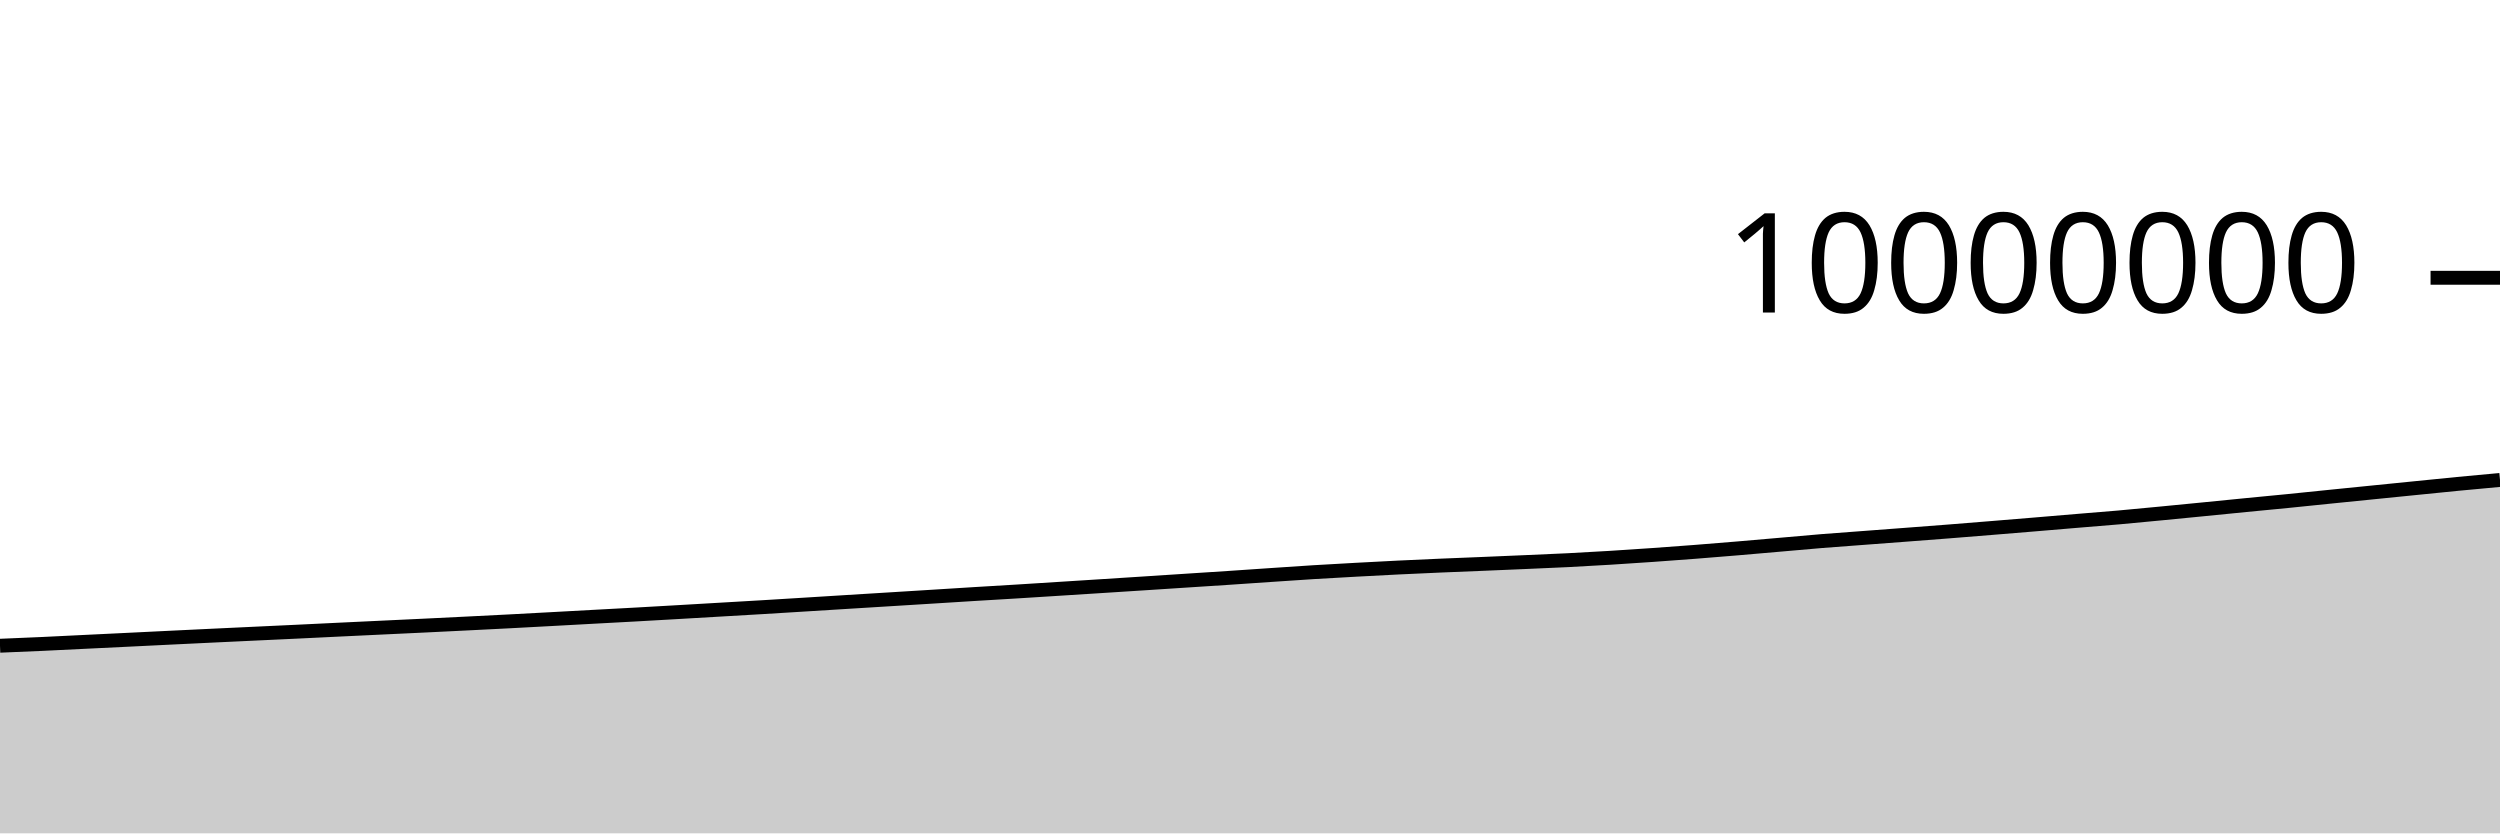
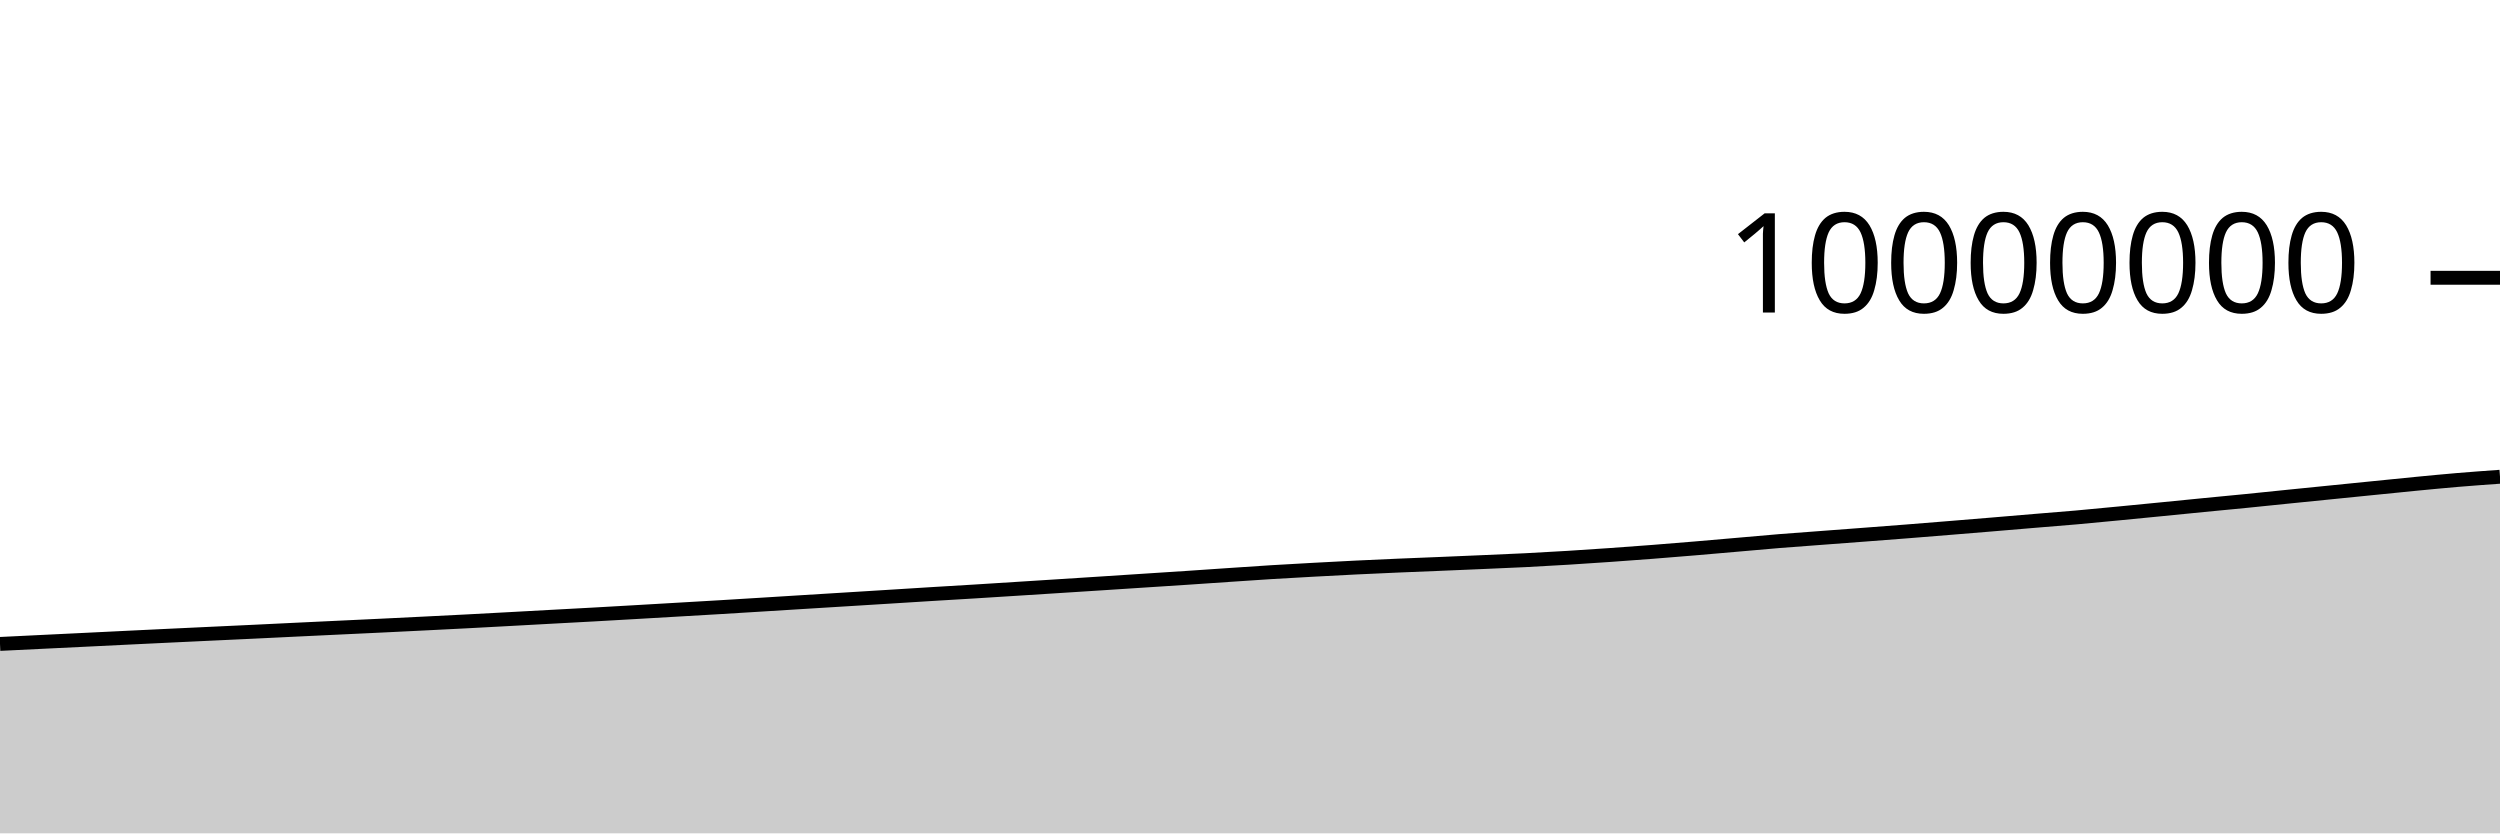
<svg xmlns="http://www.w3.org/2000/svg" viewBox="0 0 180 60">
  <g transform="translate(0,20)">
-     <path class="area" fill="rgba(0, 0, 0, 0.2)" d="M0,26.493C1.017,26.451,2.034,26.409,3.051,26.363C4.068,26.316,5.085,26.264,6.102,26.214C7.119,26.165,8.136,26.116,9.153,26.066C10.169,26.016,11.186,25.965,12.203,25.916C13.22,25.866,14.237,25.817,15.254,25.769C16.271,25.721,17.288,25.673,18.305,25.625C19.322,25.577,20.339,25.53,21.356,25.482C22.373,25.433,23.39,25.383,24.407,25.334C25.424,25.286,26.441,25.237,27.458,25.189C28.475,25.141,29.492,25.094,30.508,25.045C31.525,24.997,32.542,24.946,33.559,24.895C34.576,24.845,35.593,24.794,36.61,24.741C37.627,24.688,38.644,24.632,39.661,24.577C40.678,24.522,41.695,24.465,42.712,24.41C43.729,24.355,44.746,24.302,45.763,24.245C46.78,24.189,47.797,24.129,48.814,24.071C49.831,24.012,50.847,23.952,51.864,23.893C52.881,23.834,53.898,23.776,54.915,23.715C55.932,23.655,56.949,23.59,57.966,23.528C58.983,23.465,60,23.401,61.017,23.338C62.034,23.275,63.051,23.212,64.068,23.15C65.085,23.087,66.102,23.024,67.119,22.961C68.136,22.898,69.153,22.832,70.169,22.77C71.186,22.708,72.203,22.65,73.22,22.587C74.237,22.525,75.254,22.459,76.271,22.394C77.288,22.33,78.305,22.265,79.322,22.2C80.339,22.135,81.356,22.07,82.373,22.004C83.39,21.938,84.407,21.871,85.424,21.805C86.441,21.738,87.458,21.674,88.475,21.607C89.492,21.539,90.508,21.468,91.525,21.399C92.542,21.331,93.559,21.259,94.576,21.196C95.593,21.133,96.61,21.078,97.627,21.022C98.644,20.966,99.661,20.912,100.678,20.862C101.695,20.813,102.712,20.767,103.729,20.723C104.746,20.679,105.763,20.641,106.78,20.599C107.797,20.556,108.814,20.513,109.831,20.469C110.847,20.425,111.864,20.384,112.881,20.333C113.898,20.282,114.915,20.224,115.932,20.161C116.949,20.099,117.966,20.031,118.983,19.959C120,19.888,121.017,19.813,122.034,19.734C123.051,19.655,124.068,19.571,125.085,19.486C126.102,19.401,127.119,19.311,128.136,19.222C129.153,19.134,130.169,19.039,131.186,18.956C132.203,18.873,133.22,18.803,134.237,18.726C135.254,18.649,136.271,18.574,137.288,18.496C138.305,18.419,139.322,18.342,140.339,18.262C141.356,18.182,142.373,18.099,143.39,18.016C144.407,17.934,145.424,17.85,146.441,17.765C147.458,17.681,148.475,17.593,149.492,17.508C150.508,17.423,151.525,17.346,152.542,17.256C153.559,17.166,154.576,17.066,155.593,16.968C156.61,16.871,157.627,16.77,158.644,16.67C159.661,16.57,160.678,16.467,161.695,16.367C162.712,16.267,163.729,16.173,164.746,16.072C165.763,15.97,166.78,15.863,167.797,15.76C168.814,15.657,169.831,15.555,170.847,15.453C171.864,15.351,172.881,15.248,173.898,15.146C174.915,15.044,175.932,14.938,176.949,14.84C177.966,14.742,178.983,14.649,180,14.557L180,40C178.983,40,177.966,40,176.949,40C175.932,40,174.915,40,173.898,40C172.881,40,171.864,40,170.847,40C169.831,40,168.814,40,167.797,40C166.78,40,165.763,40,164.746,40C163.729,40,162.712,40,161.695,40C160.678,40,159.661,40,158.644,40C157.627,40,156.61,40,155.593,40C154.576,40,153.559,40,152.542,40C151.525,40,150.508,40,149.492,40C148.475,40,147.458,40,146.441,40C145.424,40,144.407,40,143.39,40C142.373,40,141.356,40,140.339,40C139.322,40,138.305,40,137.288,40C136.271,40,135.254,40,134.237,40C133.22,40,132.203,40,131.186,40C130.169,40,129.153,40,128.136,40C127.119,40,126.102,40,125.085,40C124.068,40,123.051,40,122.034,40C121.017,40,120,40,118.983,40C117.966,40,116.949,40,115.932,40C114.915,40,113.898,40,112.881,40C111.864,40,110.847,40,109.831,40C108.814,40,107.797,40,106.78,40C105.763,40,104.746,40,103.729,40C102.712,40,101.695,40,100.678,40C99.661,40,98.644,40,97.627,40C96.61,40,95.593,40,94.576,40C93.559,40,92.542,40,91.525,40C90.508,40,89.492,40,88.475,40C87.458,40,86.441,40,85.424,40C84.407,40,83.39,40,82.373,40C81.356,40,80.339,40,79.322,40C78.305,40,77.288,40,76.271,40C75.254,40,74.237,40,73.22,40C72.203,40,71.186,40,70.169,40C69.153,40,68.136,40,67.119,40C66.102,40,65.085,40,64.068,40C63.051,40,62.034,40,61.017,40C60,40,58.983,40,57.966,40C56.949,40,55.932,40,54.915,40C53.898,40,52.881,40,51.864,40C50.847,40,49.831,40,48.814,40C47.797,40,46.78,40,45.763,40C44.746,40,43.729,40,42.712,40C41.695,40,40.678,40,39.661,40C38.644,40,37.627,40,36.61,40C35.593,40,34.576,40,33.559,40C32.542,40,31.525,40,30.508,40C29.492,40,28.475,40,27.458,40C26.441,40,25.424,40,24.407,40C23.39,40,22.373,40,21.356,40C20.339,40,19.322,40,18.305,40C17.288,40,16.271,40,15.254,40C14.237,40,13.22,40,12.203,40C11.186,40,10.169,40,9.153,40C8.136,40,7.119,40,6.102,40C5.085,40,4.068,40,3.051,40C2.034,40,1.017,40,0,40Z" />
-     <path class="line" stroke="black" fill="none" d="M0,26.493C1.017,26.451,2.034,26.409,3.051,26.363C4.068,26.316,5.085,26.264,6.102,26.214C7.119,26.165,8.136,26.116,9.153,26.066C10.169,26.016,11.186,25.965,12.203,25.916C13.22,25.866,14.237,25.817,15.254,25.769C16.271,25.721,17.288,25.673,18.305,25.625C19.322,25.577,20.339,25.53,21.356,25.482C22.373,25.433,23.39,25.383,24.407,25.334C25.424,25.286,26.441,25.237,27.458,25.189C28.475,25.141,29.492,25.094,30.508,25.045C31.525,24.997,32.542,24.946,33.559,24.895C34.576,24.845,35.593,24.794,36.61,24.741C37.627,24.688,38.644,24.632,39.661,24.577C40.678,24.522,41.695,24.465,42.712,24.41C43.729,24.355,44.746,24.302,45.763,24.245C46.78,24.189,47.797,24.129,48.814,24.071C49.831,24.012,50.847,23.952,51.864,23.893C52.881,23.834,53.898,23.776,54.915,23.715C55.932,23.655,56.949,23.59,57.966,23.528C58.983,23.465,60,23.401,61.017,23.338C62.034,23.275,63.051,23.212,64.068,23.15C65.085,23.087,66.102,23.024,67.119,22.961C68.136,22.898,69.153,22.832,70.169,22.77C71.186,22.708,72.203,22.65,73.22,22.587C74.237,22.525,75.254,22.459,76.271,22.394C77.288,22.33,78.305,22.265,79.322,22.2C80.339,22.135,81.356,22.07,82.373,22.004C83.39,21.938,84.407,21.871,85.424,21.805C86.441,21.738,87.458,21.674,88.475,21.607C89.492,21.539,90.508,21.468,91.525,21.399C92.542,21.331,93.559,21.259,94.576,21.196C95.593,21.133,96.61,21.078,97.627,21.022C98.644,20.966,99.661,20.912,100.678,20.862C101.695,20.813,102.712,20.767,103.729,20.723C104.746,20.679,105.763,20.641,106.78,20.599C107.797,20.556,108.814,20.513,109.831,20.469C110.847,20.425,111.864,20.384,112.881,20.333C113.898,20.282,114.915,20.224,115.932,20.161C116.949,20.099,117.966,20.031,118.983,19.959C120,19.888,121.017,19.813,122.034,19.734C123.051,19.655,124.068,19.571,125.085,19.486C126.102,19.401,127.119,19.311,128.136,19.222C129.153,19.134,130.169,19.039,131.186,18.956C132.203,18.873,133.22,18.803,134.237,18.726C135.254,18.649,136.271,18.574,137.288,18.496C138.305,18.419,139.322,18.342,140.339,18.262C141.356,18.182,142.373,18.099,143.39,18.016C144.407,17.934,145.424,17.85,146.441,17.765C147.458,17.681,148.475,17.593,149.492,17.508C150.508,17.423,151.525,17.346,152.542,17.256C153.559,17.166,154.576,17.066,155.593,16.968C156.61,16.871,157.627,16.77,158.644,16.67C159.661,16.57,160.678,16.467,161.695,16.367C162.712,16.267,163.729,16.173,164.746,16.072C165.763,15.97,166.78,15.863,167.797,15.76C168.814,15.657,169.831,15.555,170.847,15.453C171.864,15.351,172.881,15.248,173.898,15.146C174.915,15.044,175.932,14.938,176.949,14.84C177.966,14.742,178.983,14.649,180,14.557" />
+     <path class="area" fill="rgba(0, 0, 0, 0.2)" d="M0,26.363C1.017,26.313,2.034,26.264,3.051,26.214C4.068,26.165,5.085,26.116,6.102,26.066C7.119,26.016,8.136,25.965,9.153,25.916C10.169,25.866,11.186,25.817,12.203,25.769C13.22,25.721,14.237,25.673,15.254,25.625C16.271,25.577,17.288,25.53,18.305,25.482C19.322,25.433,20.339,25.383,21.356,25.334C22.373,25.286,23.39,25.237,24.407,25.189C25.424,25.141,26.441,25.094,27.458,25.045C28.475,24.997,29.492,24.946,30.508,24.895C31.525,24.845,32.542,24.794,33.559,24.741C34.576,24.688,35.593,24.632,36.61,24.577C37.627,24.522,38.644,24.465,39.661,24.41C40.678,24.355,41.695,24.302,42.712,24.245C43.729,24.189,44.746,24.129,45.763,24.071C46.78,24.012,47.797,23.952,48.814,23.893C49.831,23.834,50.847,23.776,51.864,23.715C52.881,23.655,53.898,23.59,54.915,23.528C55.932,23.465,56.949,23.401,57.966,23.338C58.983,23.275,60,23.212,61.017,23.15C62.034,23.087,63.051,23.024,64.068,22.961C65.085,22.898,66.102,22.832,67.119,22.77C68.136,22.708,69.153,22.65,70.169,22.587C71.186,22.525,72.203,22.459,73.22,22.394C74.237,22.33,75.254,22.265,76.271,22.2C77.288,22.135,78.305,22.07,79.322,22.004C80.339,21.938,81.356,21.871,82.373,21.805C83.39,21.738,84.407,21.674,85.424,21.607C86.441,21.539,87.458,21.468,88.475,21.399C89.492,21.331,90.508,21.259,91.525,21.196C92.542,21.133,93.559,21.078,94.576,21.022C95.593,20.966,96.61,20.912,97.627,20.862C98.644,20.813,99.661,20.767,100.678,20.723C101.695,20.679,102.712,20.641,103.729,20.599C104.746,20.556,105.763,20.513,106.78,20.469C107.797,20.425,108.814,20.384,109.831,20.333C110.847,20.282,111.864,20.224,112.881,20.161C113.898,20.099,114.915,20.031,115.932,19.959C116.949,19.888,117.966,19.813,118.983,19.734C120,19.655,121.017,19.571,122.034,19.486C123.051,19.401,124.068,19.311,125.085,19.222C126.102,19.134,127.119,19.039,128.136,18.956C129.153,18.873,130.169,18.803,131.186,18.726C132.203,18.649,133.22,18.574,134.237,18.496C135.254,18.419,136.271,18.342,137.288,18.262C138.305,18.182,139.322,18.099,140.339,18.016C141.356,17.934,142.373,17.85,143.39,17.765C144.407,17.681,145.424,17.593,146.441,17.508C147.458,17.423,148.475,17.346,149.492,17.256C150.508,17.166,151.525,17.066,152.542,16.968C153.559,16.871,154.576,16.77,155.593,16.67C156.61,16.57,157.627,16.467,158.644,16.367C159.661,16.267,160.678,16.173,161.695,16.072C162.712,15.97,163.729,15.863,164.746,15.76C165.763,15.657,166.78,15.555,167.797,15.453C168.814,15.351,169.831,15.248,170.847,15.146C171.864,15.044,172.881,14.938,173.898,14.84C174.915,14.742,175.932,14.643,176.949,14.557C177.966,14.471,178.983,14.399,180,14.326L180,40C178.983,40,177.966,40,176.949,40C175.932,40,174.915,40,173.898,40C172.881,40,171.864,40,170.847,40C169.831,40,168.814,40,167.797,40C166.78,40,165.763,40,164.746,40C163.729,40,162.712,40,161.695,40C160.678,40,159.661,40,158.644,40C157.627,40,156.61,40,155.593,40C154.576,40,153.559,40,152.542,40C151.525,40,150.508,40,149.492,40C148.475,40,147.458,40,146.441,40C145.424,40,144.407,40,143.39,40C142.373,40,141.356,40,140.339,40C139.322,40,138.305,40,137.288,40C136.271,40,135.254,40,134.237,40C133.22,40,132.203,40,131.186,40C130.169,40,129.153,40,128.136,40C127.119,40,126.102,40,125.085,40C124.068,40,123.051,40,122.034,40C121.017,40,120,40,118.983,40C117.966,40,116.949,40,115.932,40C114.915,40,113.898,40,112.881,40C111.864,40,110.847,40,109.831,40C108.814,40,107.797,40,106.78,40C105.763,40,104.746,40,103.729,40C102.712,40,101.695,40,100.678,40C99.661,40,98.644,40,97.627,40C96.61,40,95.593,40,94.576,40C93.559,40,92.542,40,91.525,40C90.508,40,89.492,40,88.475,40C87.458,40,86.441,40,85.424,40C84.407,40,83.39,40,82.373,40C81.356,40,80.339,40,79.322,40C78.305,40,77.288,40,76.271,40C75.254,40,74.237,40,73.22,40C72.203,40,71.186,40,70.169,40C69.153,40,68.136,40,67.119,40C66.102,40,65.085,40,64.068,40C63.051,40,62.034,40,61.017,40C60,40,58.983,40,57.966,40C56.949,40,55.932,40,54.915,40C53.898,40,52.881,40,51.864,40C50.847,40,49.831,40,48.814,40C47.797,40,46.78,40,45.763,40C44.746,40,43.729,40,42.712,40C41.695,40,40.678,40,39.661,40C38.644,40,37.627,40,36.61,40C35.593,40,34.576,40,33.559,40C32.542,40,31.525,40,30.508,40C29.492,40,28.475,40,27.458,40C26.441,40,25.424,40,24.407,40C23.39,40,22.373,40,21.356,40C20.339,40,19.322,40,18.305,40C17.288,40,16.271,40,15.254,40C14.237,40,13.22,40,12.203,40C11.186,40,10.169,40,9.153,40C8.136,40,7.119,40,6.102,40C5.085,40,4.068,40,3.051,40C2.034,40,1.017,40,0,40Z" />
+     <path class="line" stroke="black" fill="none" d="M0,26.363C1.017,26.313,2.034,26.264,3.051,26.214C4.068,26.165,5.085,26.116,6.102,26.066C7.119,26.016,8.136,25.965,9.153,25.916C10.169,25.866,11.186,25.817,12.203,25.769C13.22,25.721,14.237,25.673,15.254,25.625C16.271,25.577,17.288,25.53,18.305,25.482C19.322,25.433,20.339,25.383,21.356,25.334C22.373,25.286,23.39,25.237,24.407,25.189C25.424,25.141,26.441,25.094,27.458,25.045C28.475,24.997,29.492,24.946,30.508,24.895C31.525,24.845,32.542,24.794,33.559,24.741C34.576,24.688,35.593,24.632,36.61,24.577C37.627,24.522,38.644,24.465,39.661,24.41C40.678,24.355,41.695,24.302,42.712,24.245C43.729,24.189,44.746,24.129,45.763,24.071C46.78,24.012,47.797,23.952,48.814,23.893C49.831,23.834,50.847,23.776,51.864,23.715C52.881,23.655,53.898,23.59,54.915,23.528C55.932,23.465,56.949,23.401,57.966,23.338C58.983,23.275,60,23.212,61.017,23.15C62.034,23.087,63.051,23.024,64.068,22.961C65.085,22.898,66.102,22.832,67.119,22.77C68.136,22.708,69.153,22.65,70.169,22.587C71.186,22.525,72.203,22.459,73.22,22.394C74.237,22.33,75.254,22.265,76.271,22.2C77.288,22.135,78.305,22.07,79.322,22.004C80.339,21.938,81.356,21.871,82.373,21.805C83.39,21.738,84.407,21.674,85.424,21.607C86.441,21.539,87.458,21.468,88.475,21.399C89.492,21.331,90.508,21.259,91.525,21.196C92.542,21.133,93.559,21.078,94.576,21.022C95.593,20.966,96.61,20.912,97.627,20.862C98.644,20.813,99.661,20.767,100.678,20.723C101.695,20.679,102.712,20.641,103.729,20.599C104.746,20.556,105.763,20.513,106.78,20.469C107.797,20.425,108.814,20.384,109.831,20.333C110.847,20.282,111.864,20.224,112.881,20.161C113.898,20.099,114.915,20.031,115.932,19.959C116.949,19.888,117.966,19.813,118.983,19.734C120,19.655,121.017,19.571,122.034,19.486C123.051,19.401,124.068,19.311,125.085,19.222C126.102,19.134,127.119,19.039,128.136,18.956C129.153,18.873,130.169,18.803,131.186,18.726C132.203,18.649,133.22,18.574,134.237,18.496C135.254,18.419,136.271,18.342,137.288,18.262C138.305,18.182,139.322,18.099,140.339,18.016C141.356,17.934,142.373,17.85,143.39,17.765C144.407,17.681,145.424,17.593,146.441,17.508C147.458,17.423,148.475,17.346,149.492,17.256C150.508,17.166,151.525,17.066,152.542,16.968C153.559,16.871,154.576,16.77,155.593,16.67C156.61,16.57,157.627,16.467,158.644,16.367C159.661,16.267,160.678,16.173,161.695,16.072C162.712,15.97,163.729,15.863,164.746,15.76C165.763,15.657,166.78,15.555,167.797,15.453C168.814,15.351,169.831,15.248,170.847,15.146C171.864,15.044,172.881,14.938,173.898,14.84C174.915,14.742,175.932,14.643,176.949,14.557C177.966,14.471,178.983,14.399,180,14.326" />
    <path class="axis-ceiling" stroke-width="1" stroke="black" fill="none" d="M175,0L180,0" />
    <text class="axis-ceiling-label" font-family="sans-serif" text-anchor="end" font-size="10px" x="170" y="2.5">10000000</text>
  </g>
</svg>
